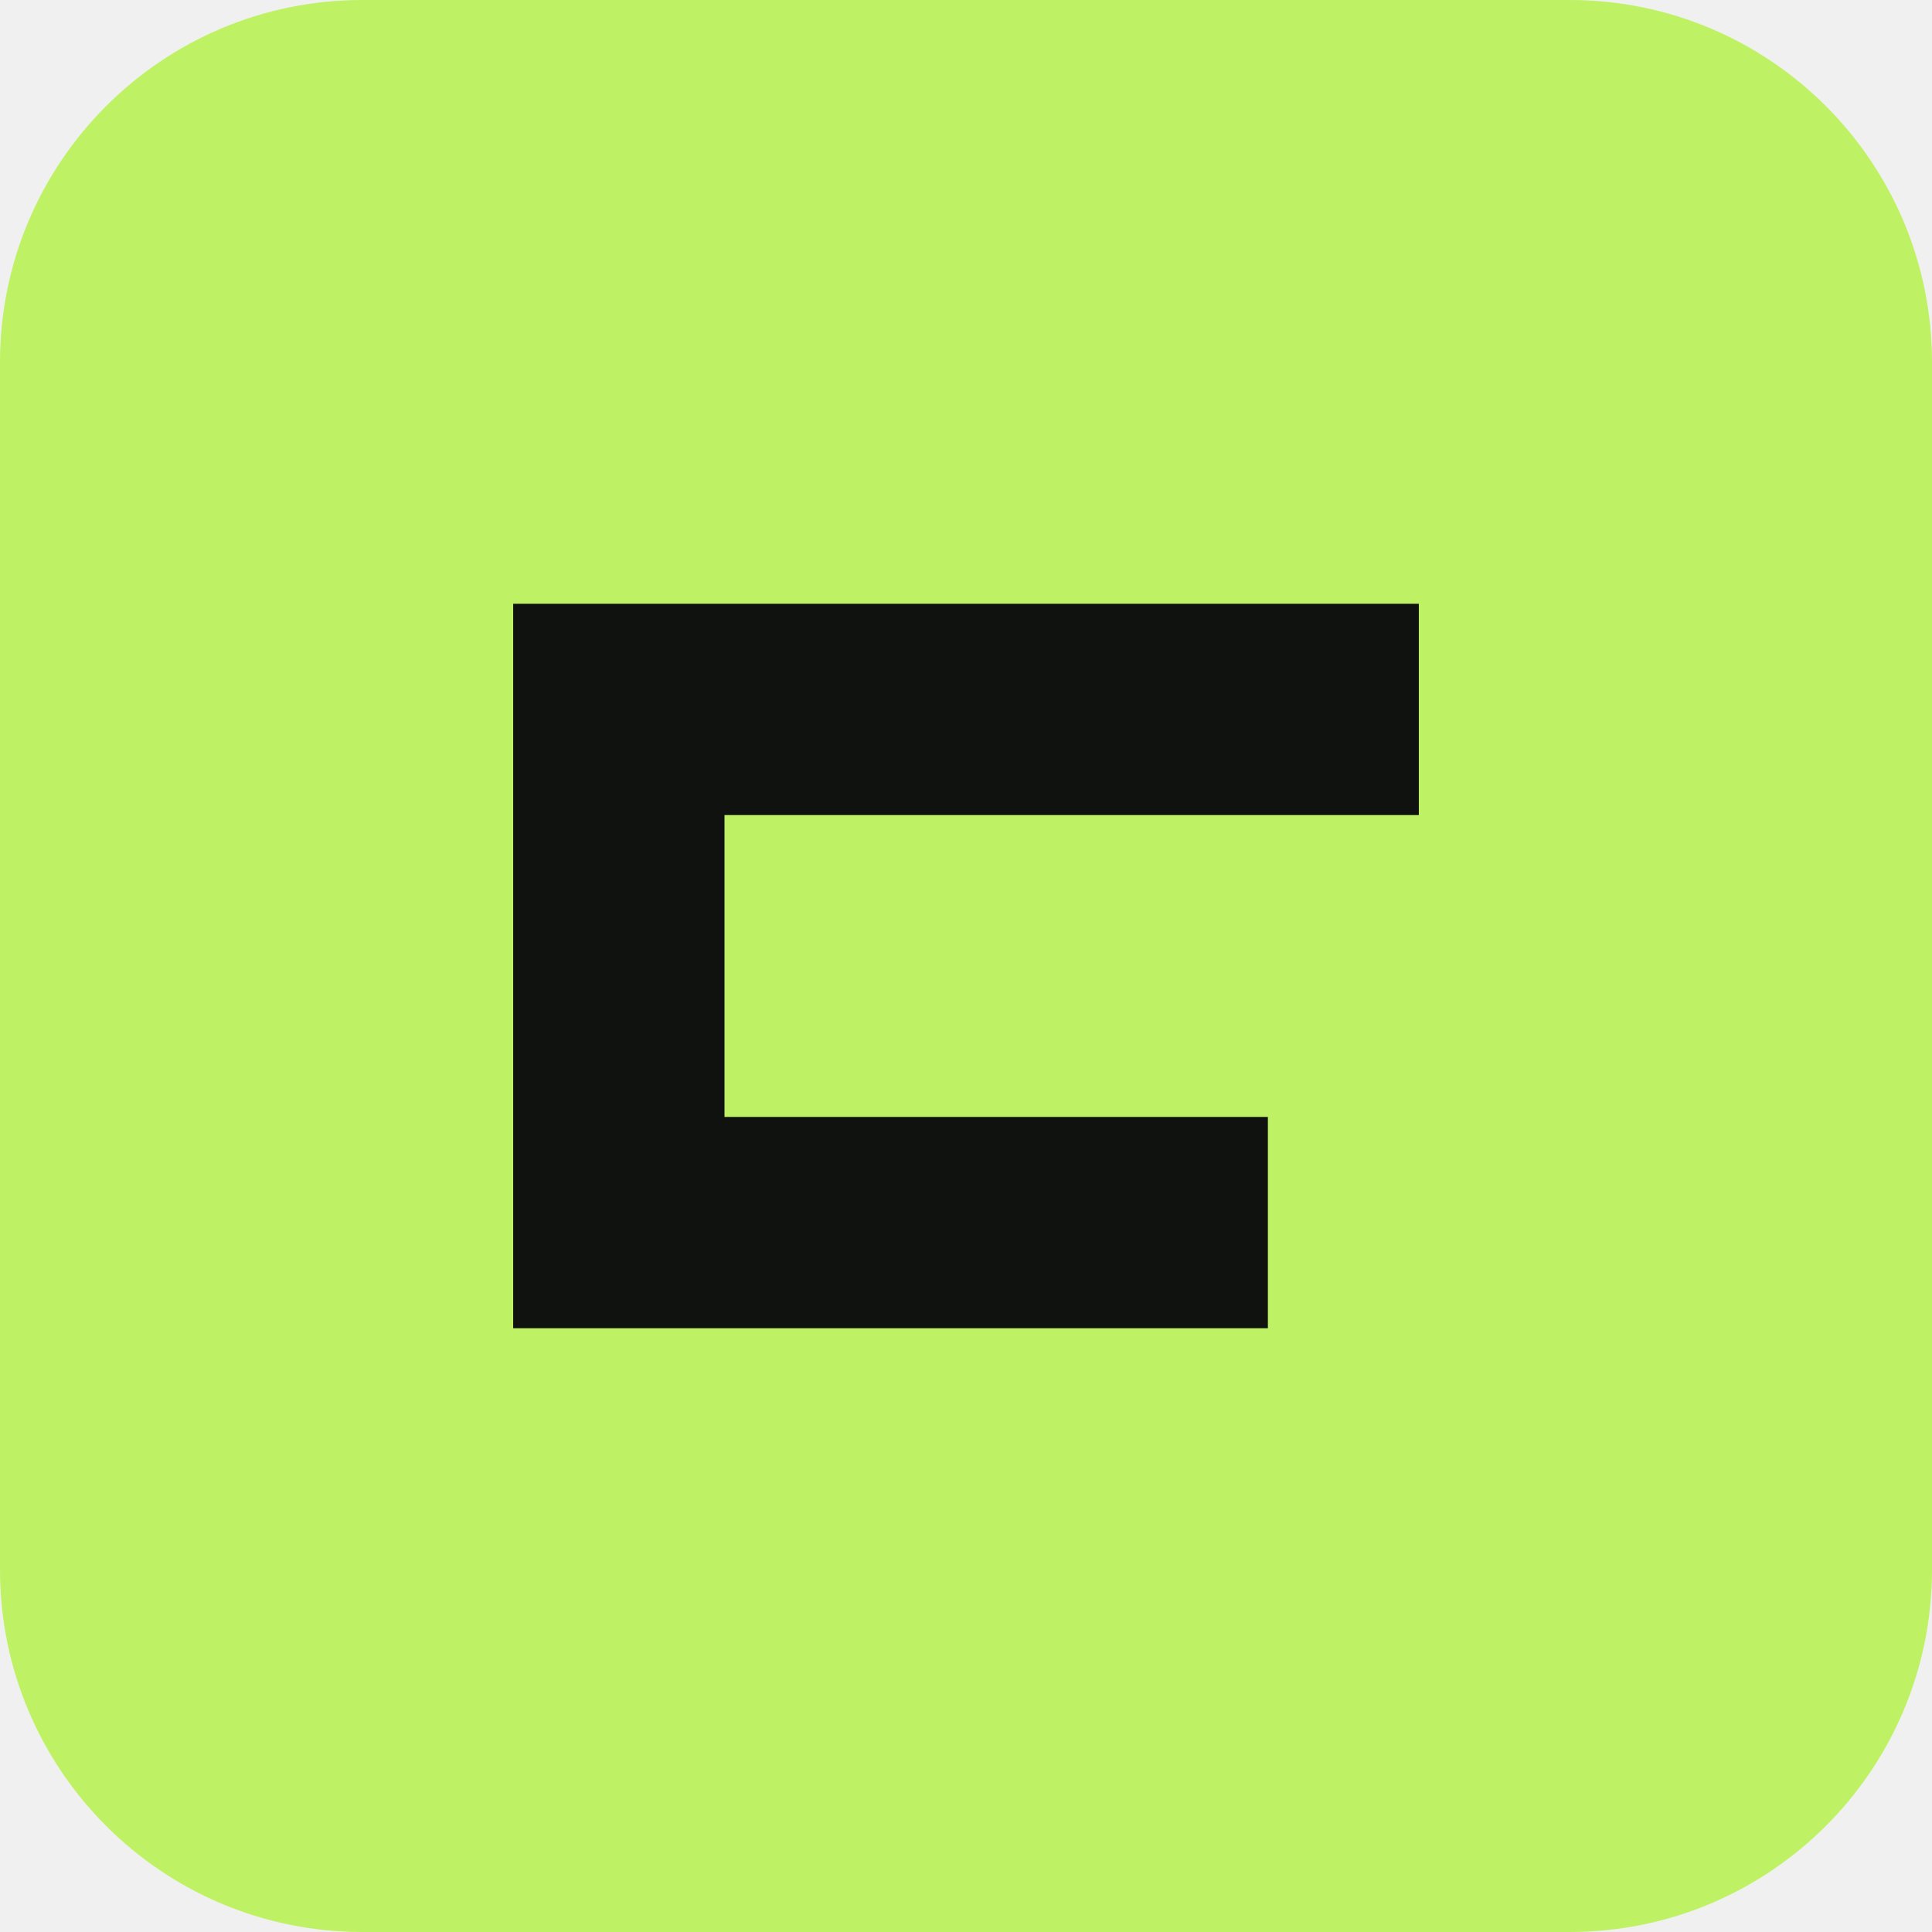
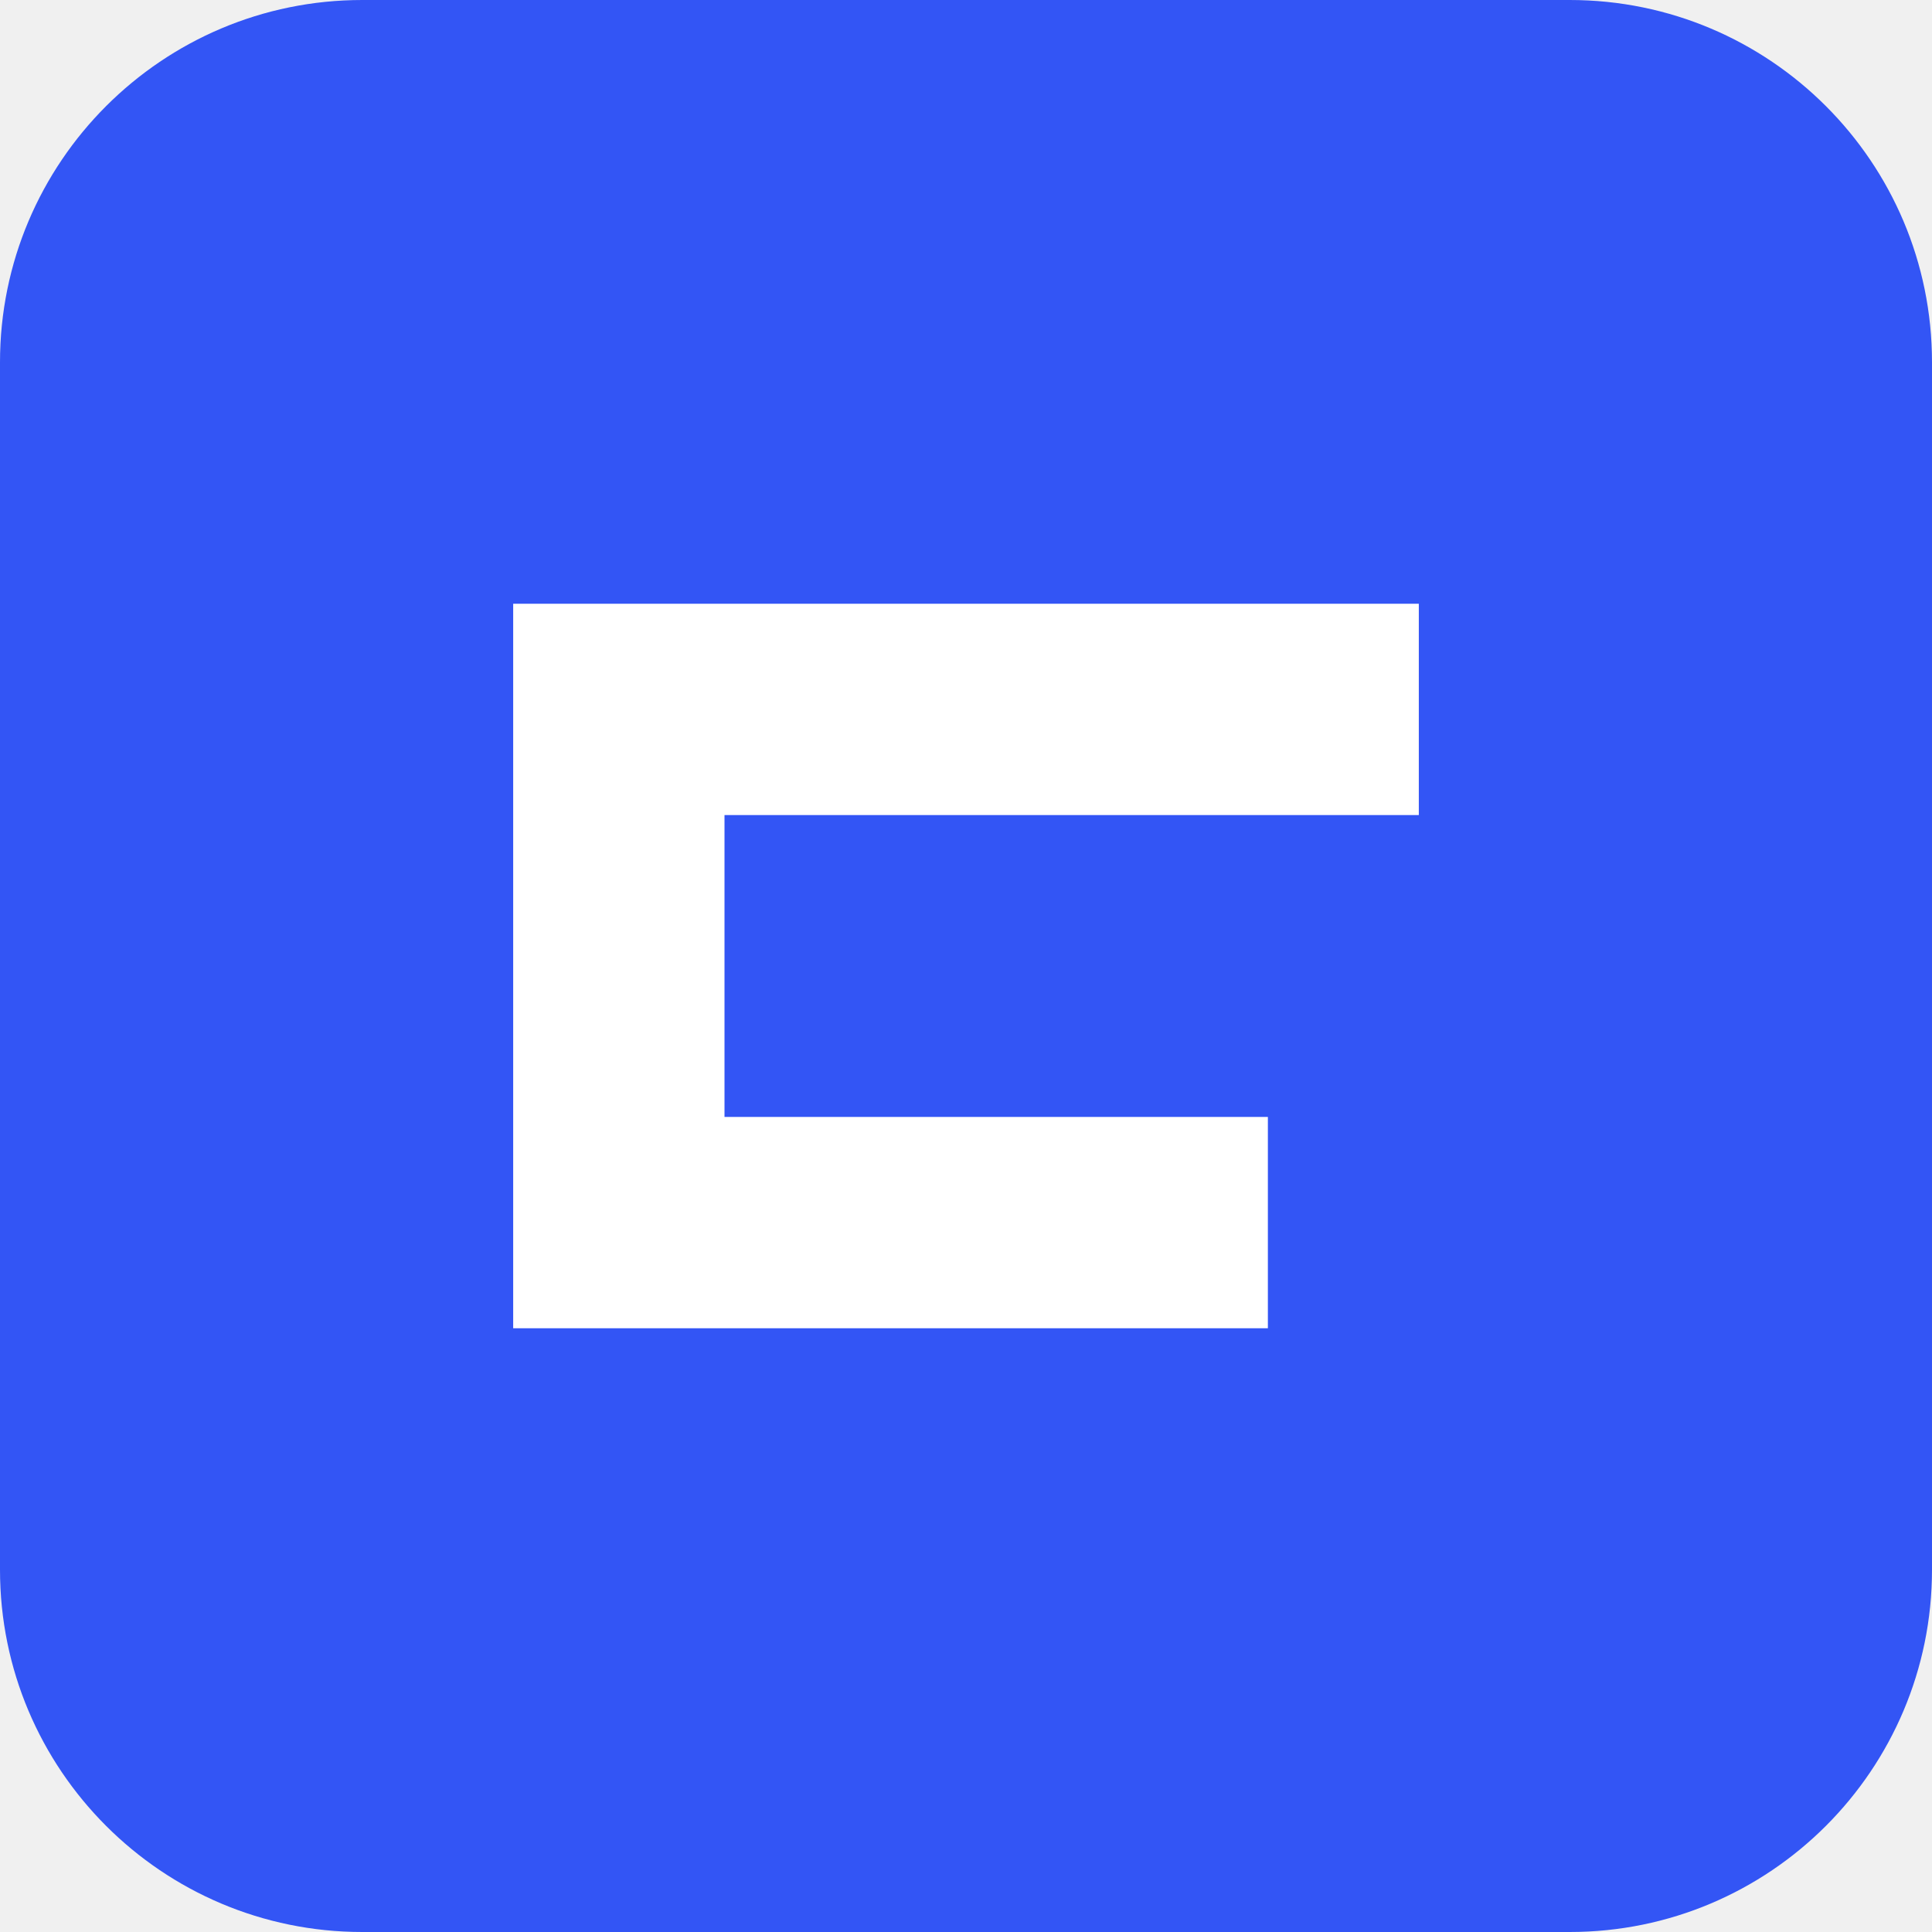
<svg xmlns="http://www.w3.org/2000/svg" viewBox="0 0 64 64">
-   <rect width="64" height="64" rx="12" fill="#bef264" />
-   <path d="M17 20h30v7H24v10h18v7H17z" fill="#10120f" />
+   <rect width="64" height="64" rx="12" fill="#3355f5" />
+   <path d="M17 20h30v7H24v10h18v7H17z" fill="#ffffff" />
</svg>
